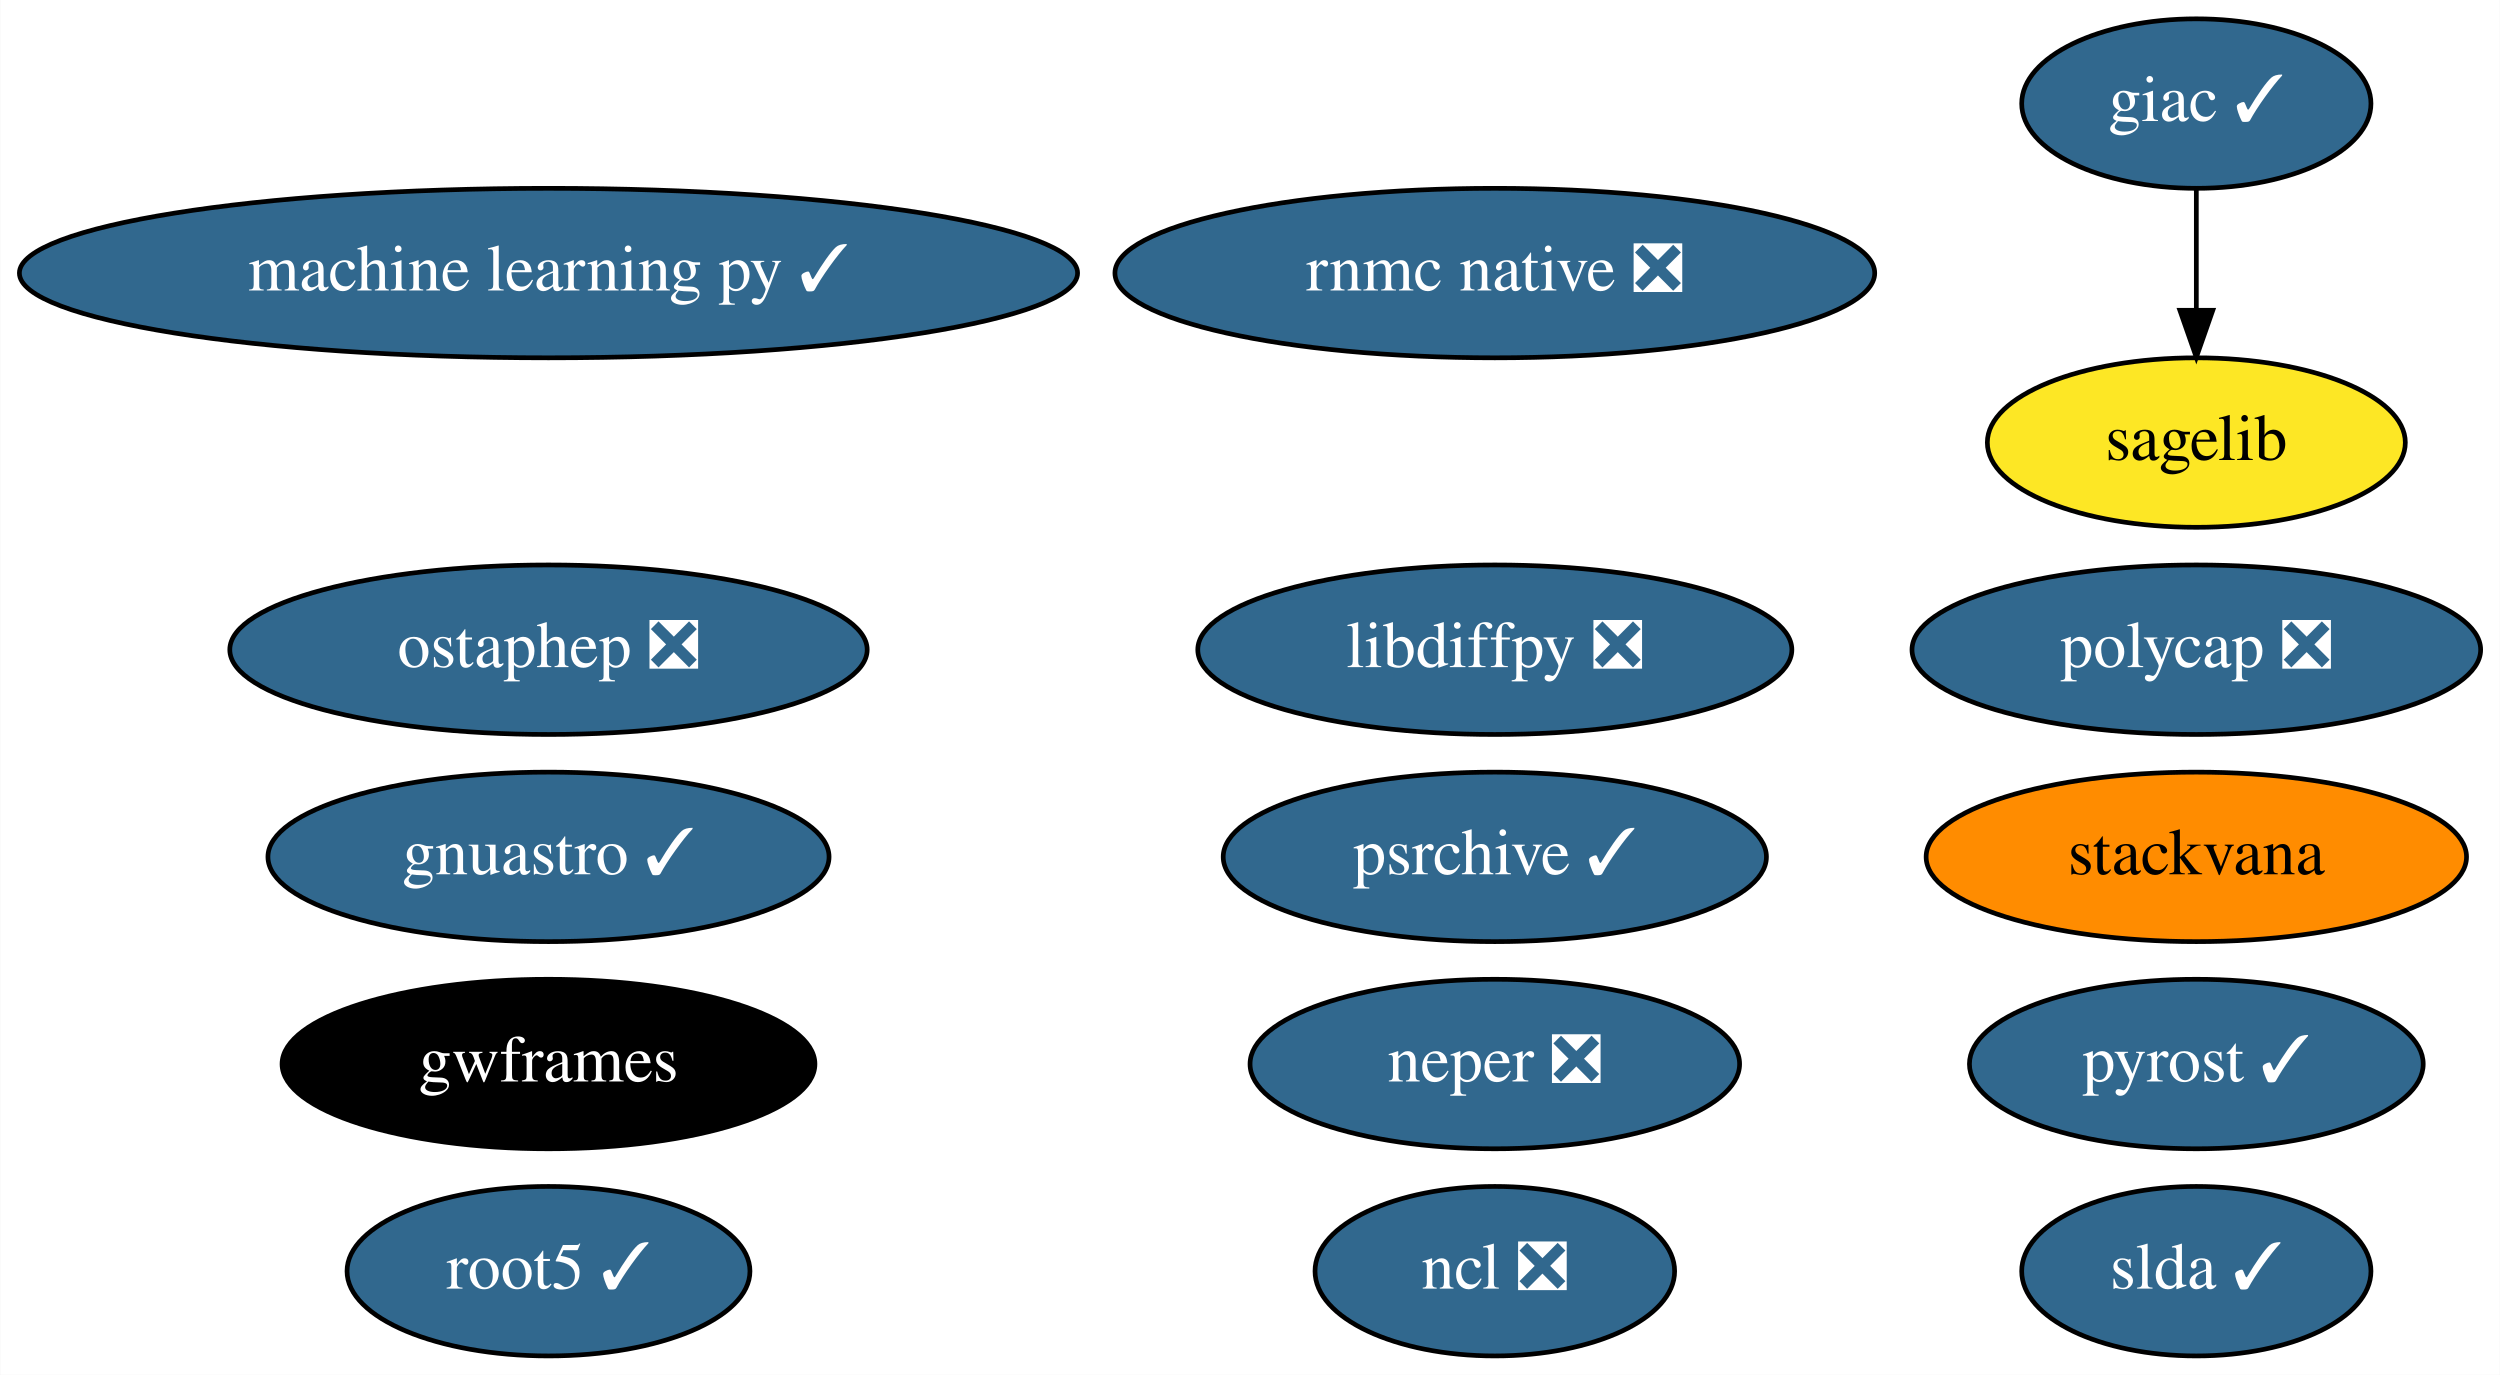
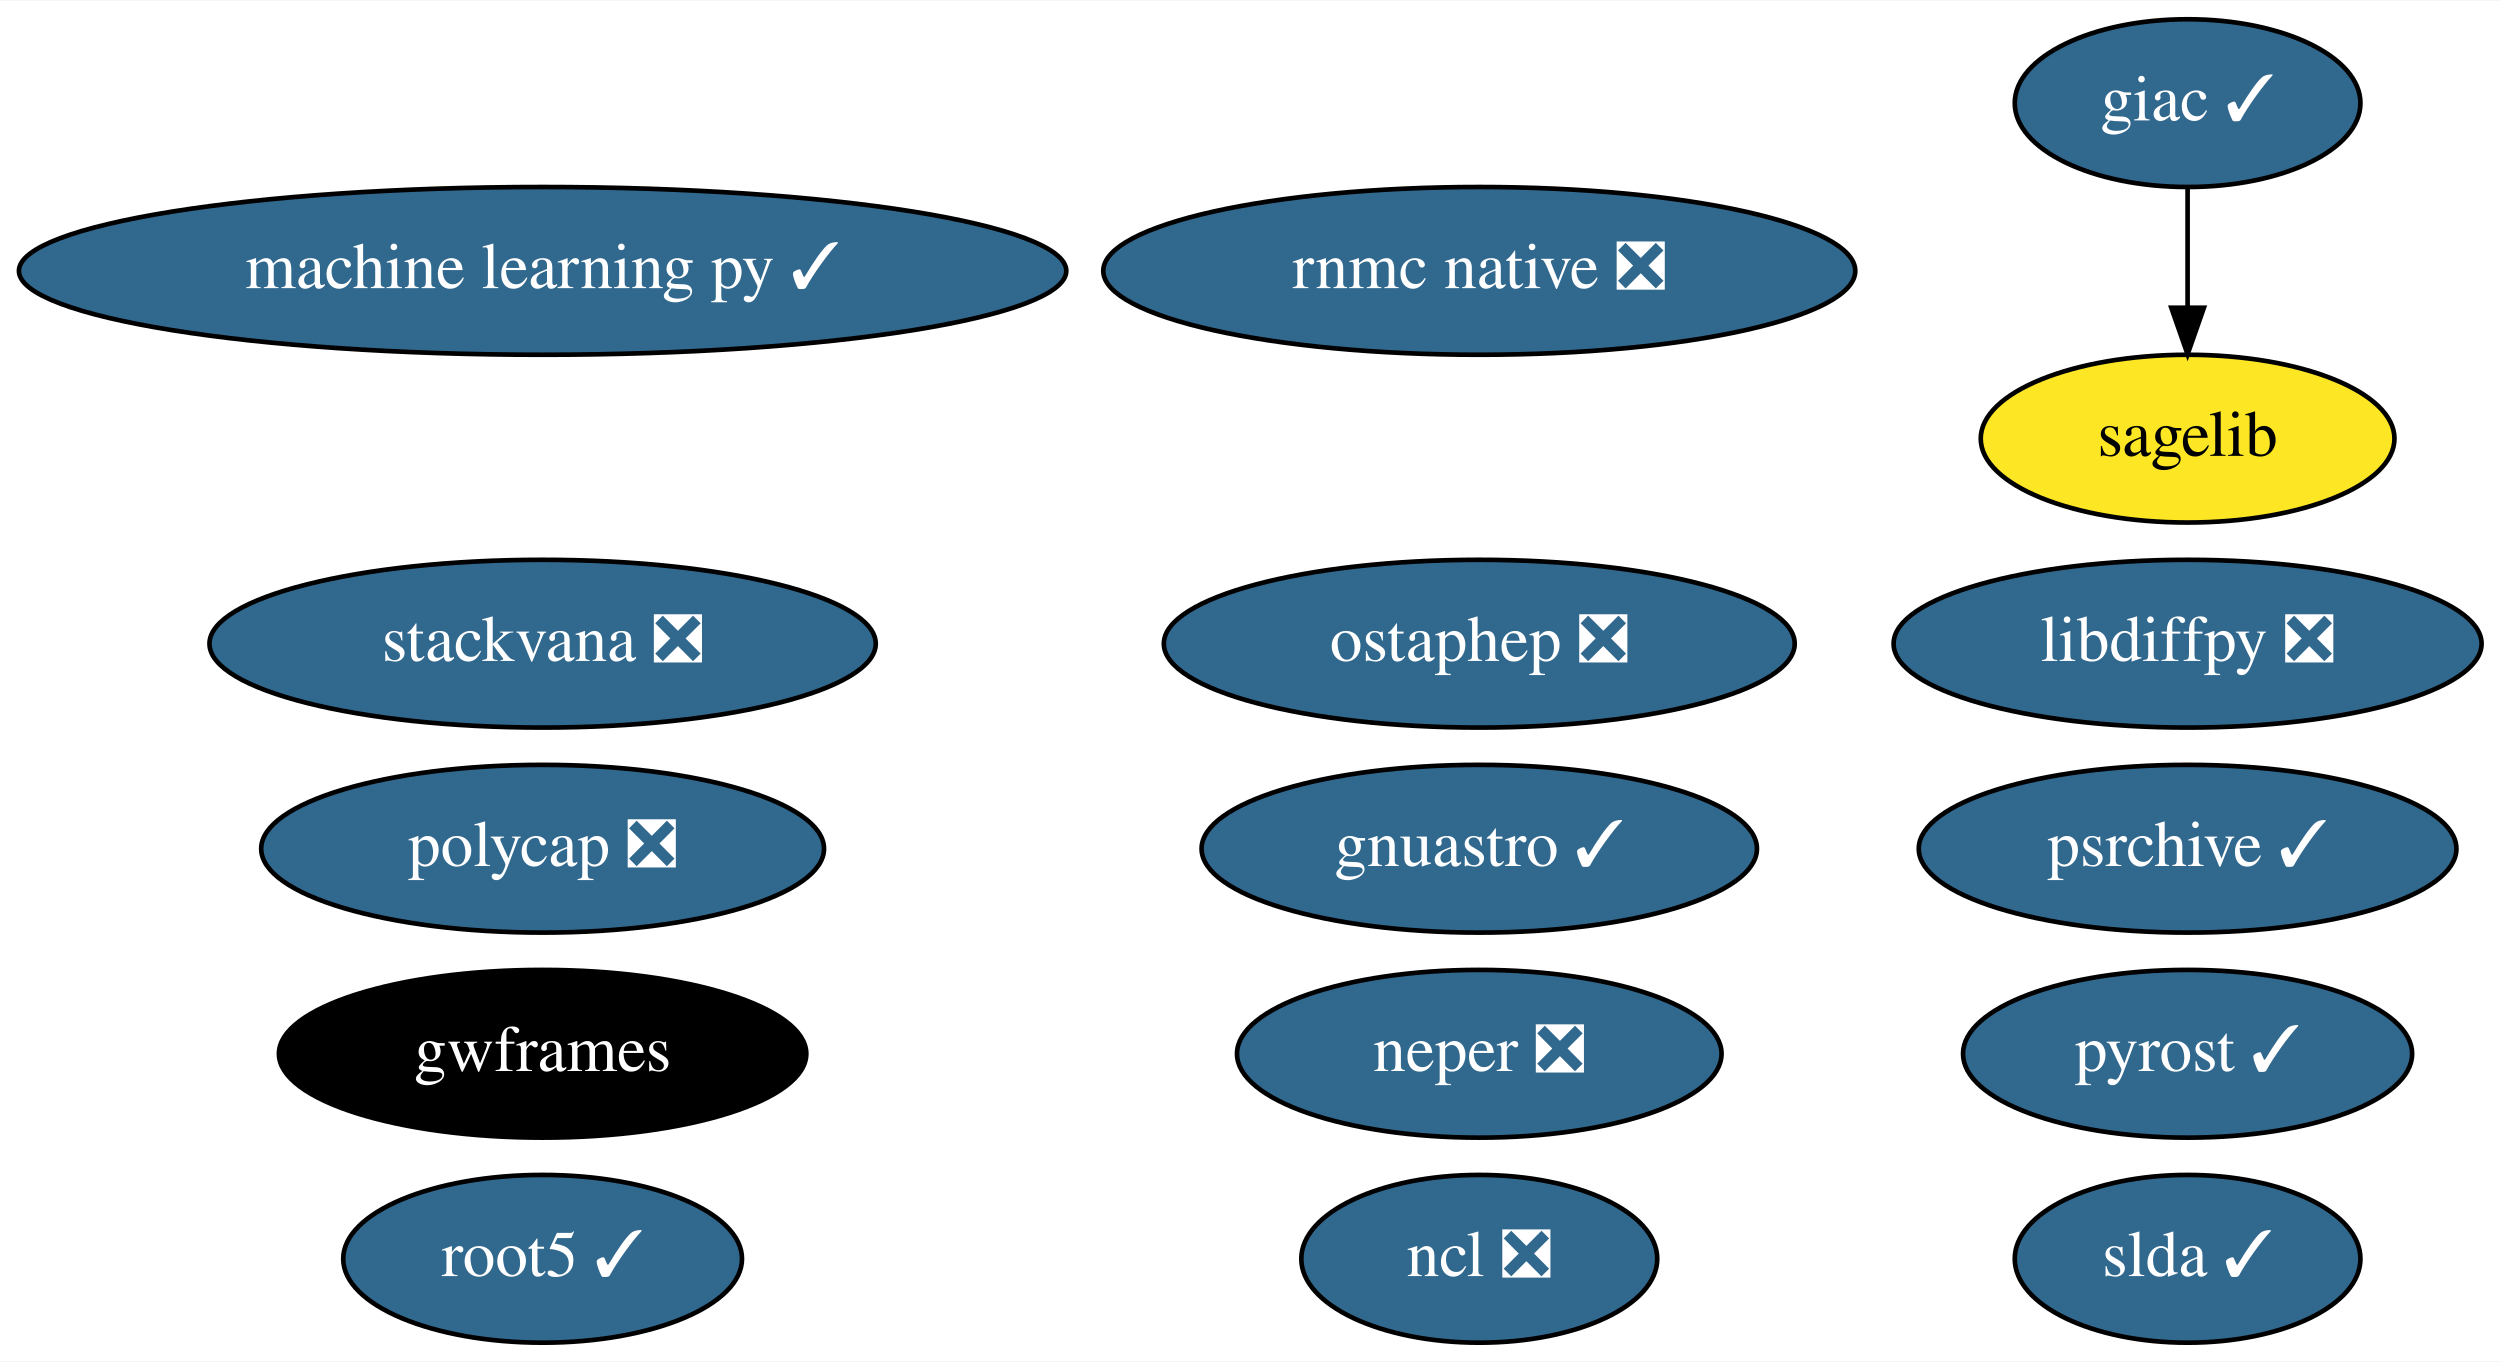
- <svg xmlns="http://www.w3.org/2000/svg" xmlns:xlink="http://www.w3.org/1999/xlink" width="531pt" height="292pt" viewBox="0.00 0.00 530.88 292.00">
+ <svg xmlns="http://www.w3.org/2000/svg" xmlns:xlink="http://www.w3.org/1999/xlink" width="536pt" height="292pt" viewBox="0.00 0.00 536.48 292.00">
  <g id="graph0" class="graph" transform="scale(1 1) rotate(0) translate(4 288)">
-     <polygon fill="white" stroke="transparent" points="-4,4 -4,-288 526.88,-288 526.88,4 -4,4" />
+     <polygon fill="white" stroke="transparent" points="-4,4 -4,-288 532.48,-288 532.48,4 -4,4" />
    <g id="node1" class="node">
      <g id="a_node1">
        <a xlink:href="https://github.com/conda-forge/giac-feedstock/pull/27" xlink:title="giac ✓">
-           <ellipse fill="#31688e" stroke="black" cx="462.44" cy="-266" rx="37.09" ry="18" />
-           <text text-anchor="middle" x="462.44" y="-262.3" font-family="Times,serif" font-size="14.00" fill="white">giac ✓</text>
+           <ellipse fill="#31688e" stroke="black" cx="465.44" cy="-266" rx="37.09" ry="18" />
+           <text text-anchor="middle" x="465.44" y="-262.3" font-family="Times,serif" font-size="14.00" fill="white">giac ✓</text>
        </a>
      </g>
    </g>
    <g id="node5" class="node">
      <g id="a_node5">
        <a xlink:href="https://github.com/conda-forge/sagelib-feedstock" xlink:title="sagelib">
-           <ellipse fill="#fde725" stroke="black" cx="462.44" cy="-194" rx="44.39" ry="18" />
-           <text text-anchor="middle" x="462.44" y="-190.3" font-family="Times,serif" font-size="14.00">sagelib</text>
+           <ellipse fill="#fde725" stroke="black" cx="465.44" cy="-194" rx="44.39" ry="18" />
+           <text text-anchor="middle" x="465.44" y="-190.3" font-family="Times,serif" font-size="14.00">sagelib</text>
        </a>
      </g>
    </g>
    <g id="edge1" class="edge">
-       <path fill="none" stroke="black" d="M462.44,-247.7C462.44,-239.98 462.44,-230.71 462.44,-222.11" />
-       <polygon fill="black" stroke="black" points="465.94,-222.1 462.44,-212.1 458.94,-222.1 465.94,-222.1" />
+       <path fill="none" stroke="black" d="M465.44,-247.7C465.44,-239.98 465.44,-230.71 465.44,-222.11" />
+       <polygon fill="black" stroke="black" points="468.94,-222.1 465.44,-212.1 461.94,-222.1 468.94,-222.1" />
    </g>
    <g id="node2" class="node">
      <g id="a_node2">
        <a xlink:href="https://github.com/conda-forge/libdiffpy-feedstock/pull/8" xlink:title="libdiffpy ❎">
-           <ellipse fill="#31688e" stroke="black" cx="313.44" cy="-150" rx="63.09" ry="18" />
-           <text text-anchor="middle" x="313.44" y="-146.3" font-family="Times,serif" font-size="14.00" fill="white">libdiffpy ❎</text>
+           <ellipse fill="#31688e" stroke="black" cx="465.44" cy="-150" rx="63.09" ry="18" />
+           <text text-anchor="middle" x="465.44" y="-146.3" font-family="Times,serif" font-size="14.00" fill="white">libdiffpy ❎</text>
        </a>
      </g>
    </g>
    <g id="node3" class="node">
      <g id="a_node3">
        <a xlink:href="https://github.com/conda-forge/ncl-feedstock/pull/92" xlink:title="ncl ❎">
          <ellipse fill="#31688e" stroke="black" cx="313.44" cy="-18" rx="38.19" ry="18" />
          <text text-anchor="middle" x="313.44" y="-14.3" font-family="Times,serif" font-size="14.00" fill="white">ncl ❎</text>
        </a>
      </g>
    </g>
    <g id="node4" class="node">
      <g id="a_node4">
        <a xlink:href="https://github.com/conda-forge/root5-feedstock/pull/29" xlink:title="root5 ✓">
          <ellipse fill="#31688e" stroke="black" cx="112.44" cy="-18" rx="42.79" ry="18" />
          <text text-anchor="middle" x="112.44" y="-14.3" font-family="Times,serif" font-size="14.00" fill="white">root5 ✓</text>
        </a>
      </g>
    </g>
    <g id="node6" class="node">
      <g id="a_node6">
        <a xlink:href="https://github.com/conda-forge/slda-feedstock/pull/14" xlink:title="slda ✓">
-           <ellipse fill="#31688e" stroke="black" cx="462.44" cy="-18" rx="37.09" ry="18" />
-           <text text-anchor="middle" x="462.44" y="-14.3" font-family="Times,serif" font-size="14.00" fill="white">slda ✓</text>
+           <ellipse fill="#31688e" stroke="black" cx="465.44" cy="-18" rx="37.09" ry="18" />
+           <text text-anchor="middle" x="465.44" y="-14.3" font-family="Times,serif" font-size="14.00" fill="white">slda ✓</text>
        </a>
      </g>
    </g>
    <g id="node7" class="node">
      <g id="a_node7">
        <a xlink:href="https://github.com/conda-forge/machine-learning-py-feedstock/pull/8" xlink:title="machine learning py ✓">
          <ellipse fill="#31688e" stroke="black" cx="112.44" cy="-230" rx="112.38" ry="18" />
          <text text-anchor="middle" x="112.44" y="-226.3" font-family="Times,serif" font-size="14.00" fill="white">machine learning py ✓</text>
        </a>
      </g>
    </g>
    <g id="node8" class="node">
      <g id="a_node8">
        <a xlink:href="https://github.com/conda-forge/ostaphep-feedstock/pull/45" xlink:title="ostaphep ❎">
-           <ellipse fill="#31688e" stroke="black" cx="112.44" cy="-150" rx="67.69" ry="18" />
-           <text text-anchor="middle" x="112.44" y="-146.3" font-family="Times,serif" font-size="14.00" fill="white">ostaphep ❎</text>
+           <ellipse fill="#31688e" stroke="black" cx="313.44" cy="-150" rx="67.69" ry="18" />
+           <text text-anchor="middle" x="313.44" y="-146.3" font-family="Times,serif" font-size="14.00" fill="white">ostaphep ❎</text>
        </a>
      </g>
    </g>
    <g id="node9" class="node">
      <g id="a_node9">
        <a xlink:href="https://github.com/conda-forge/gnuastro-feedstock/pull/10" xlink:title="gnuastro ✓">
-           <ellipse fill="#31688e" stroke="black" cx="112.44" cy="-106" rx="59.59" ry="18" />
-           <text text-anchor="middle" x="112.44" y="-102.3" font-family="Times,serif" font-size="14.00" fill="white">gnuastro ✓</text>
+           <ellipse fill="#31688e" stroke="black" cx="313.44" cy="-106" rx="59.59" ry="18" />
+           <text text-anchor="middle" x="313.44" y="-102.3" font-family="Times,serif" font-size="14.00" fill="white">gnuastro ✓</text>
        </a>
      </g>
    </g>
    <g id="node10" class="node">
      <g id="a_node10">
        <a xlink:href="https://github.com/conda-forge/neper-feedstock/pull/11" xlink:title="neper ❎">
          <ellipse fill="#31688e" stroke="black" cx="313.44" cy="-62" rx="51.99" ry="18" />
          <text text-anchor="middle" x="313.44" y="-58.3" font-family="Times,serif" font-size="14.00" fill="white">neper ❎</text>
        </a>
      </g>
    </g>
    <g id="node11" class="node">
      <g id="a_node11">
        <a xlink:href="https://github.com/conda-forge/polycap-feedstock/pull/9" xlink:title="polycap ❎">
-           <ellipse fill="#31688e" stroke="black" cx="462.44" cy="-150" rx="60.39" ry="18" />
-           <text text-anchor="middle" x="462.44" y="-146.3" font-family="Times,serif" font-size="14.00" fill="white">polycap ❎</text>
+           <ellipse fill="#31688e" stroke="black" cx="112.44" cy="-106" rx="60.39" ry="18" />
+           <text text-anchor="middle" x="112.44" y="-102.3" font-family="Times,serif" font-size="14.00" fill="white">polycap ❎</text>
        </a>
      </g>
    </g>
    <g id="node12" class="node">
      <g id="a_node12">
        <a xlink:href="https://github.com/conda-forge/gwframes-feedstock" xlink:title="gwframes">
          <ellipse fill="#000000" stroke="black" cx="112.44" cy="-62" rx="56.59" ry="18" />
          <text text-anchor="middle" x="112.44" y="-58.3" font-family="Times,serif" font-size="14.00" fill="white">gwframes</text>
        </a>
      </g>
    </g>
    <g id="node13" class="node">
      <g id="a_node13">
        <a xlink:href="https://github.com/conda-forge/pyrost-feedstock/pull/17" xlink:title="pyrost ✓">
-           <ellipse fill="#31688e" stroke="black" cx="462.44" cy="-62" rx="48.19" ry="18" />
-           <text text-anchor="middle" x="462.44" y="-58.3" font-family="Times,serif" font-size="14.00" fill="white">pyrost ✓</text>
+           <ellipse fill="#31688e" stroke="black" cx="465.44" cy="-62" rx="48.19" ry="18" />
+           <text text-anchor="middle" x="465.44" y="-58.3" font-family="Times,serif" font-size="14.00" fill="white">pyrost ✓</text>
        </a>
      </g>
    </g>
    <g id="node14" class="node">
      <g id="a_node14">
        <a xlink:href="https://github.com/conda-forge/psrchive-feedstock/pull/15" xlink:title="psrchive ✓">
-           <ellipse fill="#31688e" stroke="black" cx="313.44" cy="-106" rx="57.69" ry="18" />
-           <text text-anchor="middle" x="313.44" y="-102.3" font-family="Times,serif" font-size="14.00" fill="white">psrchive ✓</text>
+           <ellipse fill="#31688e" stroke="black" cx="465.44" cy="-106" rx="57.69" ry="18" />
+           <text text-anchor="middle" x="465.44" y="-102.3" font-family="Times,serif" font-size="14.00" fill="white">psrchive ✓</text>
        </a>
      </g>
    </g>
    <g id="node15" class="node">
      <g id="a_node15">
-         <a xlink:href="https://github.com/conda-forge/stackvana-feedstock" xlink:title="stackvana">
-           <ellipse fill="#ff8c00" stroke="black" cx="462.44" cy="-106" rx="57.39" ry="18" />
-           <text text-anchor="middle" x="462.44" y="-102.3" font-family="Times,serif" font-size="14.00">stackvana</text>
+         <a xlink:href="https://github.com/conda-forge/stackvana-feedstock/pull/44" xlink:title="stackvana ❎">
+           <ellipse fill="#31688e" stroke="black" cx="112.44" cy="-150" rx="71.49" ry="18" />
+           <text text-anchor="middle" x="112.44" y="-146.3" font-family="Times,serif" font-size="14.00" fill="white">stackvana ❎</text>
        </a>
      </g>
    </g>
    <g id="node16" class="node">
      <g id="a_node16">
        <a xlink:href="https://github.com/conda-forge/rnmc-native-feedstock/pull/7" xlink:title="rnmc native ❎">
          <ellipse fill="#31688e" stroke="black" cx="313.44" cy="-230" rx="80.69" ry="18" />
          <text text-anchor="middle" x="313.44" y="-226.3" font-family="Times,serif" font-size="14.00" fill="white">rnmc native ❎</text>
        </a>
      </g>
    </g>
  </g>
</svg>
